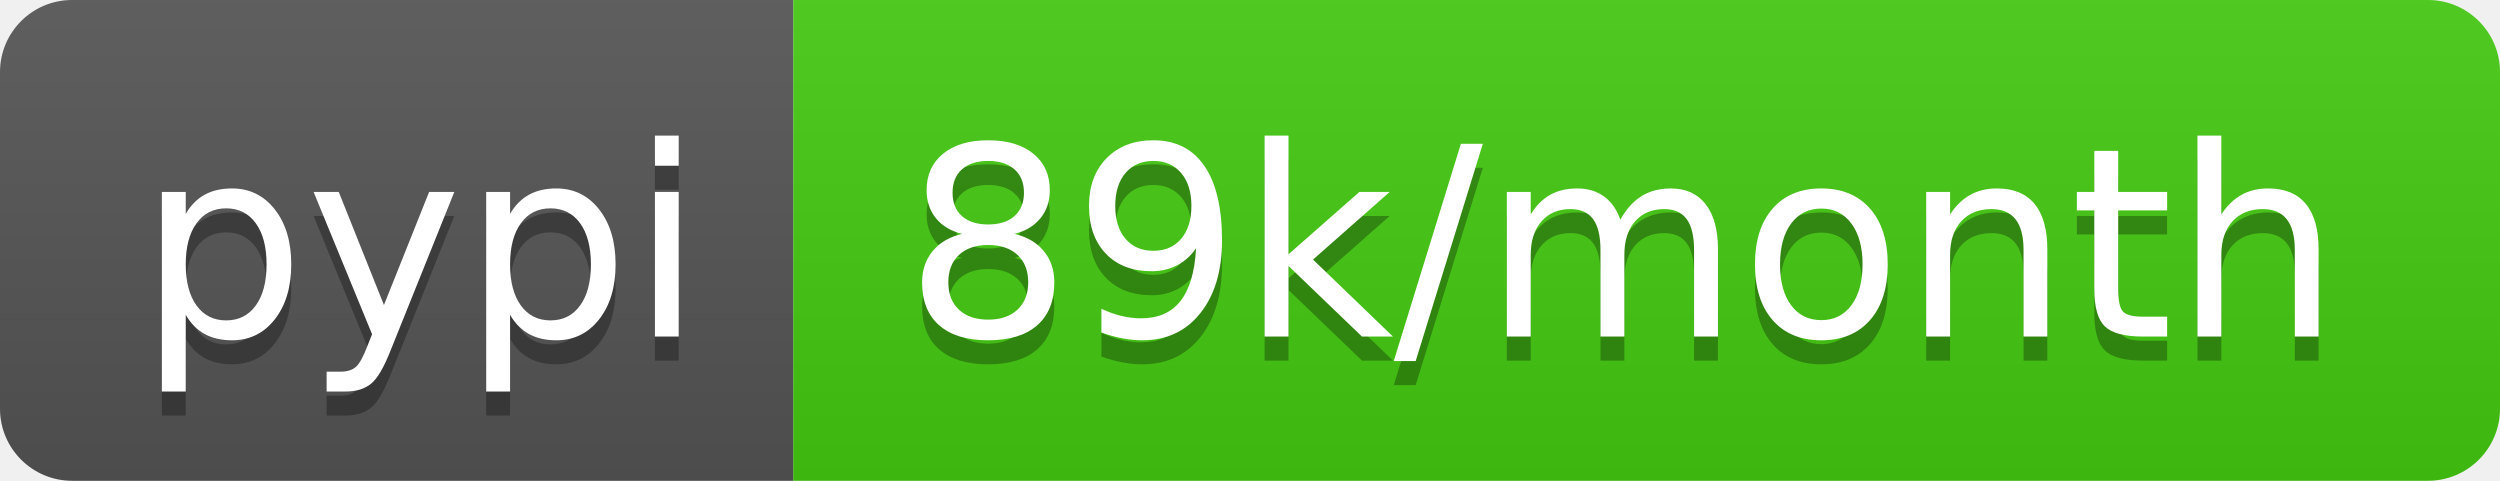
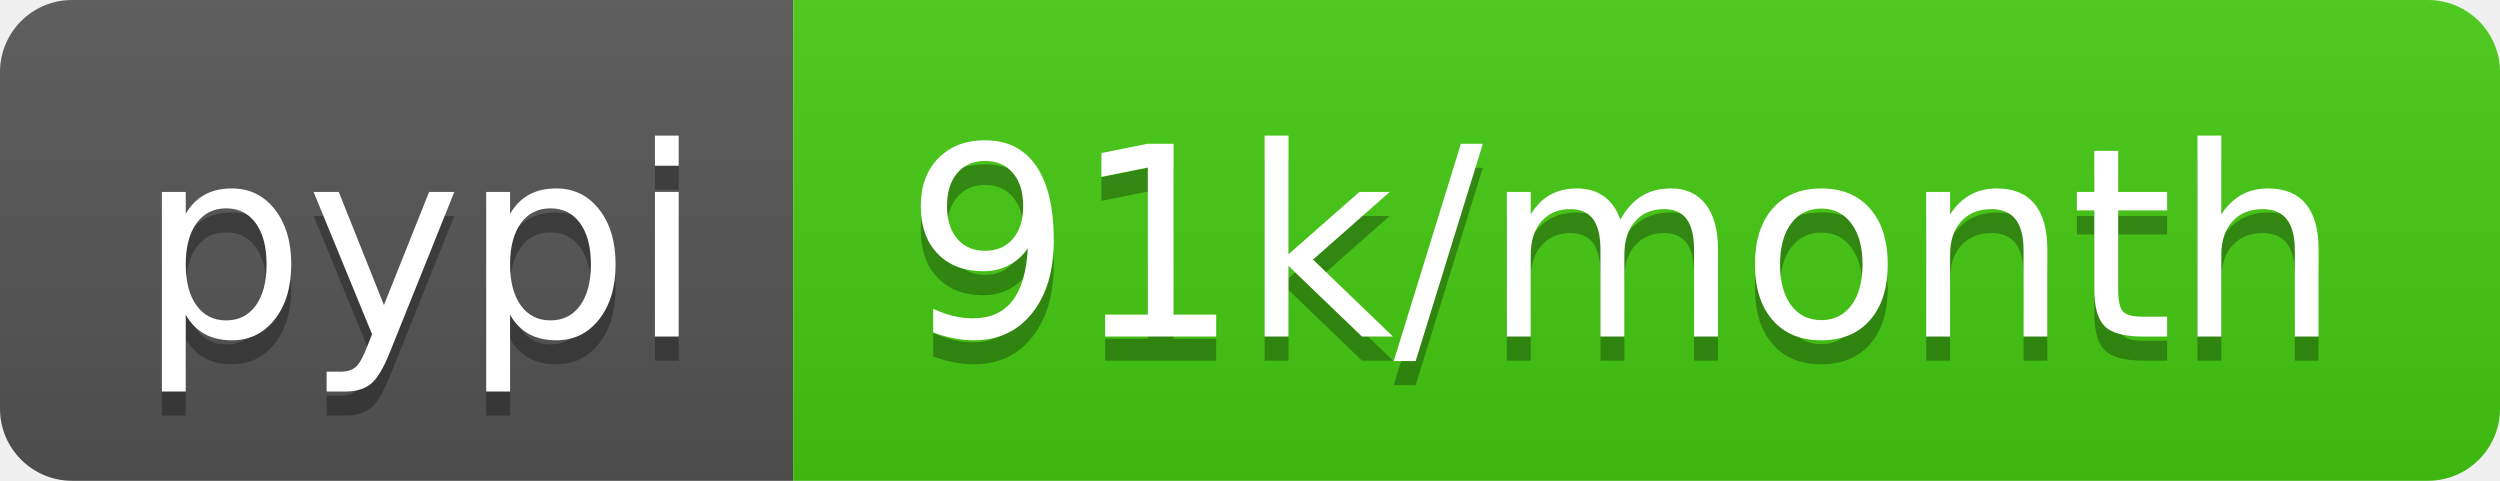
<svg xmlns="http://www.w3.org/2000/svg" width="104" height="20">
  <linearGradient id="b" x2="0" y2="100%">
    <stop offset="0" stop-color="#bbb" stop-opacity=".1" />
    <stop offset="1" stop-opacity=".1" />
  </linearGradient>
  <clipPath id="a">
    <rect width="104" height="20" rx="3" fill="#fff" />
  </clipPath>
  <g clip-path="url(#a)">
    <path fill="#555" d="M0 0h33v20H0z" />
    <path fill="#4c1" d="M33 0h71v20H33z" />
    <path fill="url(#b)" d="M0 0h104v20H0z" />
  </g>
  <g fill="#fff" text-anchor="middle" font-family="DejaVu Sans,Verdana,Geneva,sans-serif" font-size="110">
    <text x="175" y="150" fill="#010101" fill-opacity=".3" transform="scale(.1)" textLength="230">pypi</text>
    <text x="175" y="140" transform="scale(.1)" textLength="230">pypi</text>
-     <text x="675" y="150" fill="#010101" fill-opacity=".3" transform="scale(.1)" textLength="610">89k/month</text>
-     <text x="675" y="140" transform="scale(.1)" textLength="610">89k/month</text>
+     <text x="675" y="150" fill="#010101" fill-opacity=".3" transform="scale(.1)" textLength="610">91k/month</text>
+     <text x="675" y="140" transform="scale(.1)" textLength="610">91k/month</text>
  </g>
</svg>
